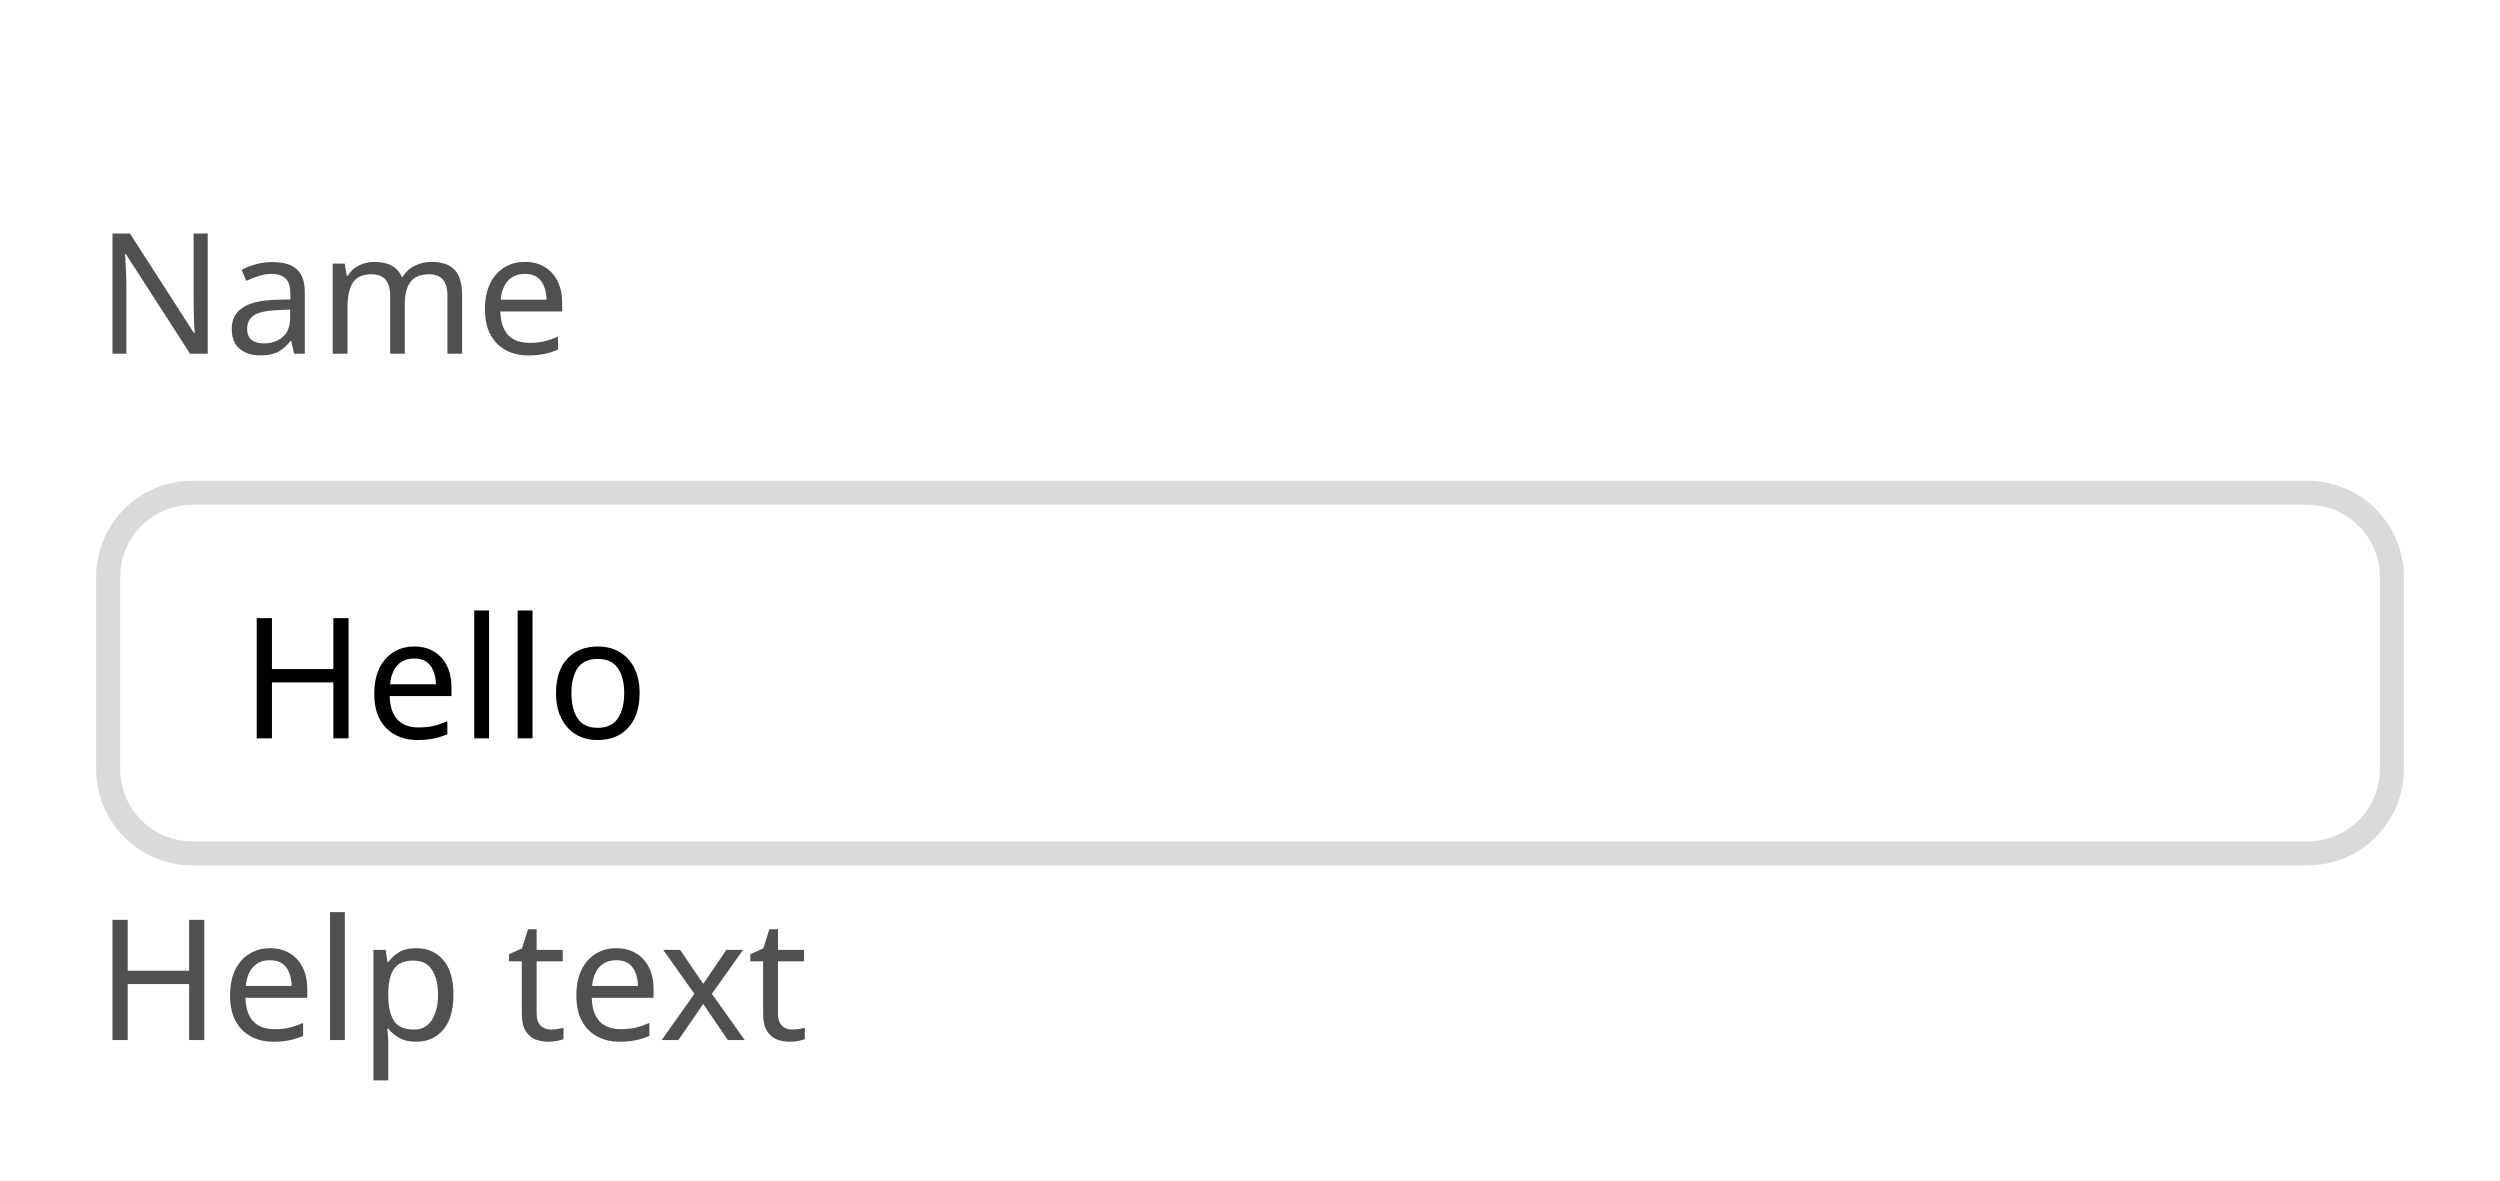
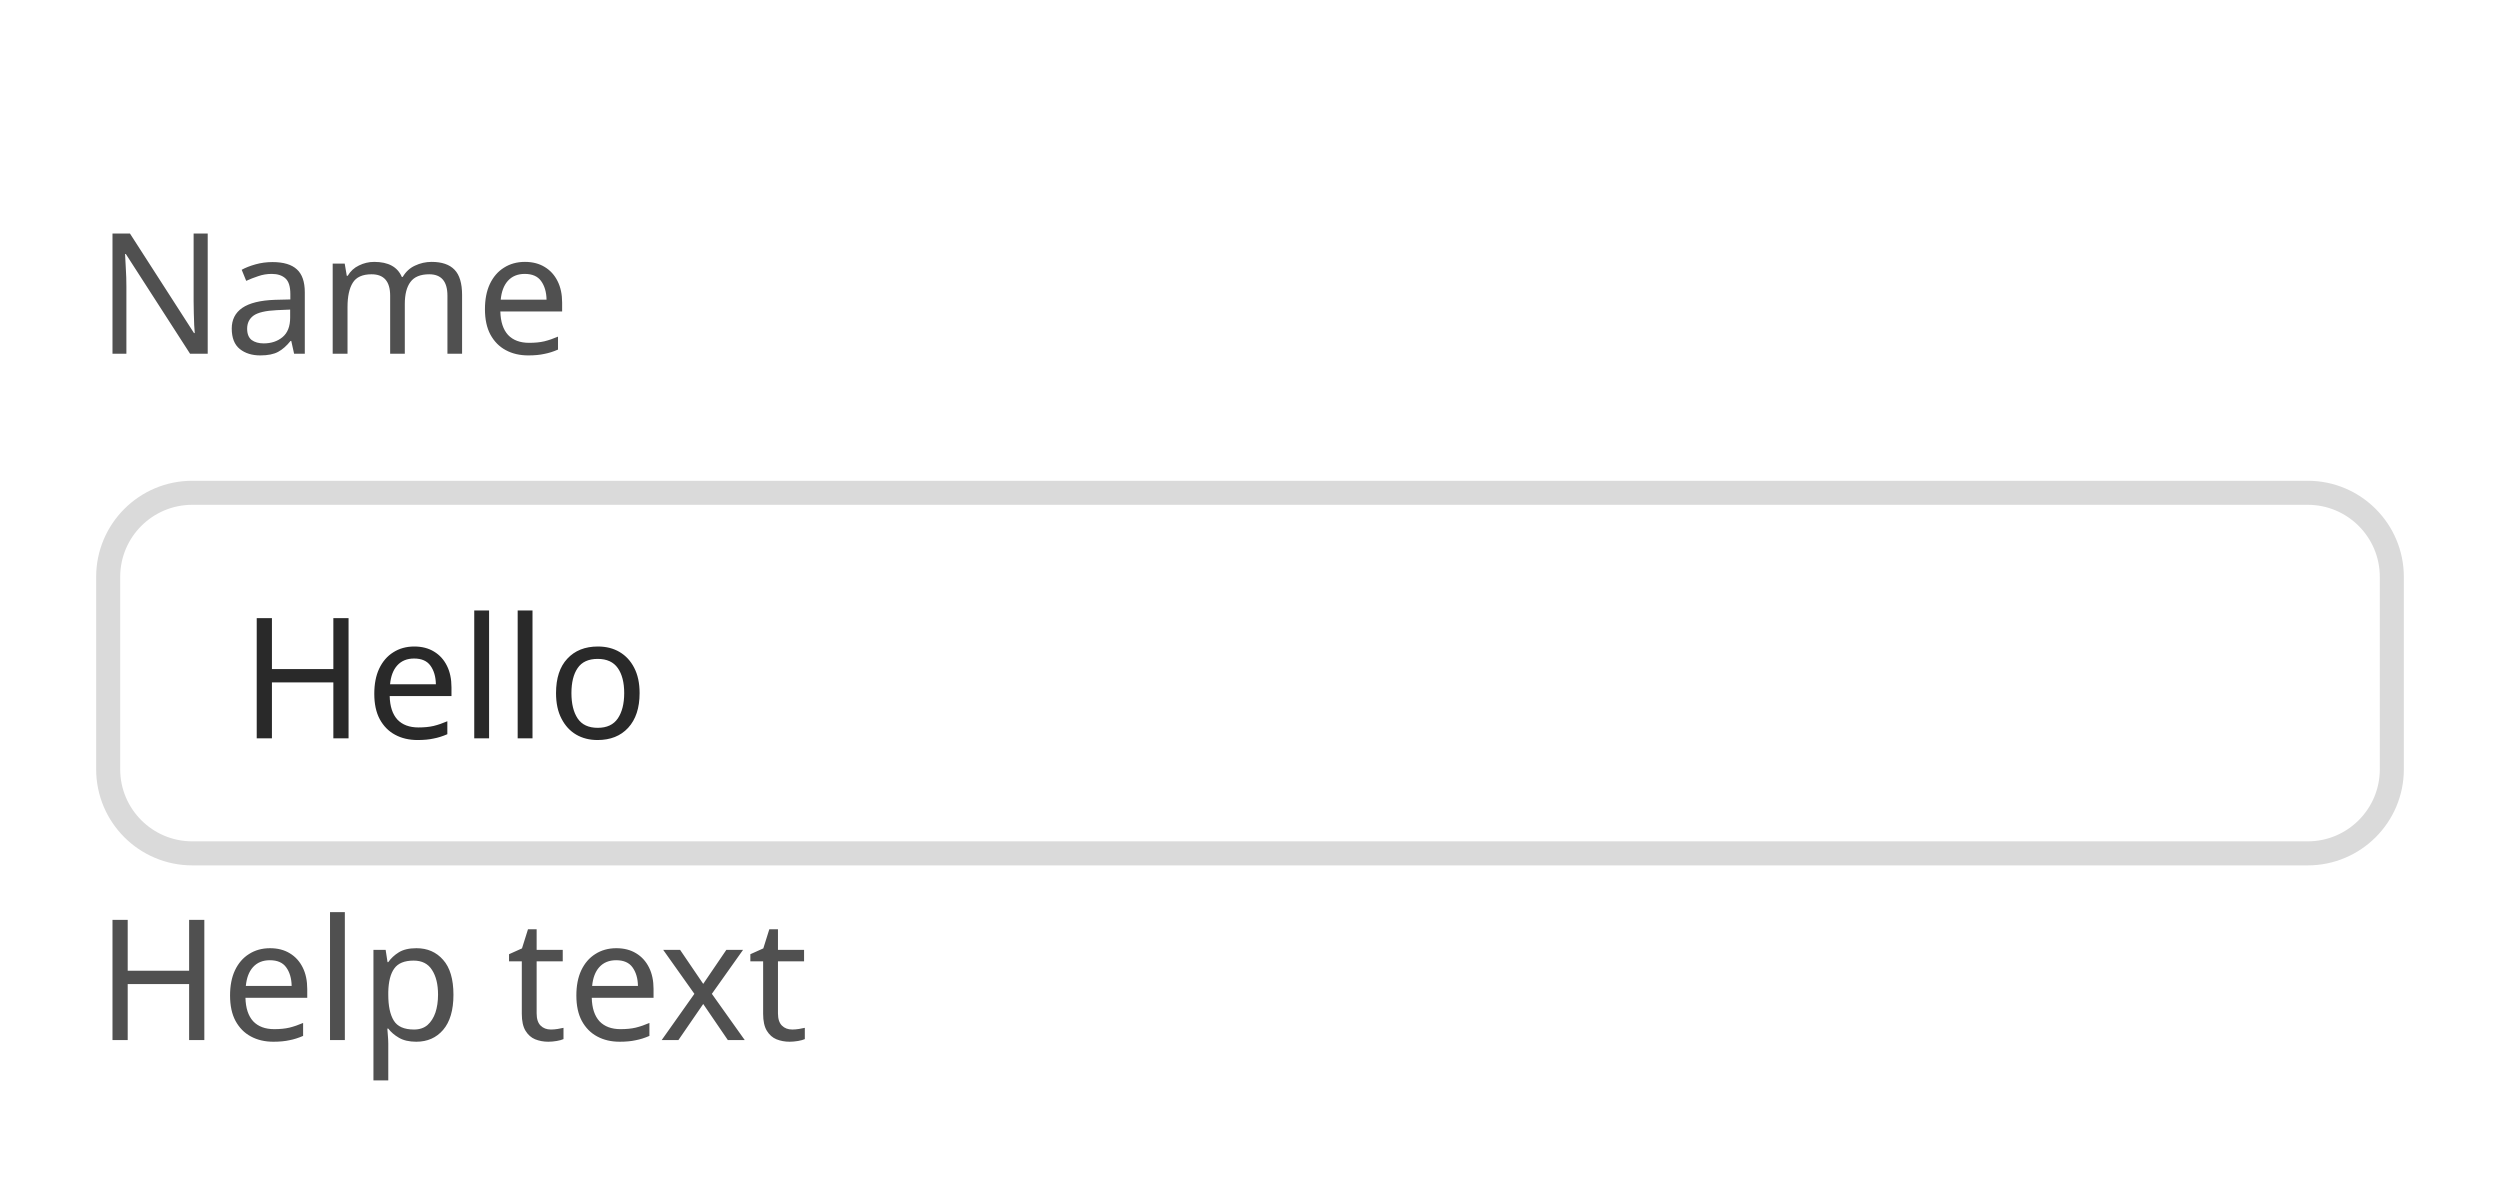
<svg xmlns="http://www.w3.org/2000/svg" width="208" height="98.2" viewBox="0 0 208 98.2">
  <rect data-part="container" data-tokens="width=field-width-medium" x="8" y="8" width="192" height="82.2" rx="0" fill="none" />
  <rect data-part="field" data-tokens="height=base-height-medium;cornerRadius=corner-radius-medium-size-medium;fill=color-gray-25-light;stroke=color-gray-300-light;strokeWidth=border-width-200;paddingInlineStart=base-padding-horizontal-medium;paddingInlineEnd=base-padding-horizontal-medium" x="8" y="40" width="192" height="32" rx="8" fill="rgb(255, 255, 255)" />
  <rect x="9" y="41" width="190" height="30" rx="7" fill="none" stroke="rgb(218, 218, 218)" stroke-width="2" />
-   <text data-part="value" data-tokens="fontSize=component-m-regular;fontWeight=component-m-regular;fontFamily=component-m-regular;lineHeight=component-m-regular" x="20" y="56" font-family="'Adobe Clean Spectrum VF', 'Adobe Clean Spectrum VF', adobe-clean-spectrum-vf, 'Adobe Clean', 'Source Sans 3', sans-serif" font-size="14" font-weight="400" dominant-baseline="central" fill="currentColor">Hello</text>
+   <text data-part="value" data-tokens="color=neutral-content-color-default;fontSize=component-m-regular;fontWeight=component-m-regular;fontFamily=component-m-regular;lineHeight=component-m-regular" x="20" y="56" font-family="'Adobe Clean Spectrum VF', 'Adobe Clean Spectrum VF', adobe-clean-spectrum-vf, 'Adobe Clean', 'Source Sans 3', sans-serif" font-size="14" font-weight="400" dominant-baseline="central" fill="rgb(41, 41, 41)">Hello</text>
  <rect data-part="field-label" data-tokens="height=base-height-medium;gap=base-gap-medium" x="8" y="8" width="34.664" height="32" rx="0" fill="none" />
  <text data-part="field-label.label" data-tokens="color=neutral-subdued-content-color-default;fontSize=component-m-regular;fontWeight=component-m-regular;fontFamily=component-m-regular;lineHeight=line-height-100" x="8" y="24" font-family="'Adobe Clean Spectrum VF', 'Adobe Clean Spectrum VF', adobe-clean-spectrum-vf, 'Adobe Clean', 'Source Sans 3', sans-serif" font-size="14" font-weight="400" dominant-baseline="central" fill="rgb(80, 80, 80)">Name</text>
  <rect data-part="help-text" data-tokens="gap=base-gap-medium" x="8" y="72" width="52.234" height="18.2" rx="0" fill="none" />
  <text data-part="help-text.text" data-tokens="color=neutral-subdued-content-color-default;fontSize=component-m-regular;fontWeight=component-m-regular;fontFamily=component-m-regular;lineHeight=line-height-100" x="8" y="81.1" font-family="'Adobe Clean Spectrum VF', 'Adobe Clean Spectrum VF', adobe-clean-spectrum-vf, 'Adobe Clean', 'Source Sans 3', sans-serif" font-size="14" font-weight="400" dominant-baseline="central" fill="rgb(80, 80, 80)">Help text</text>
</svg>
